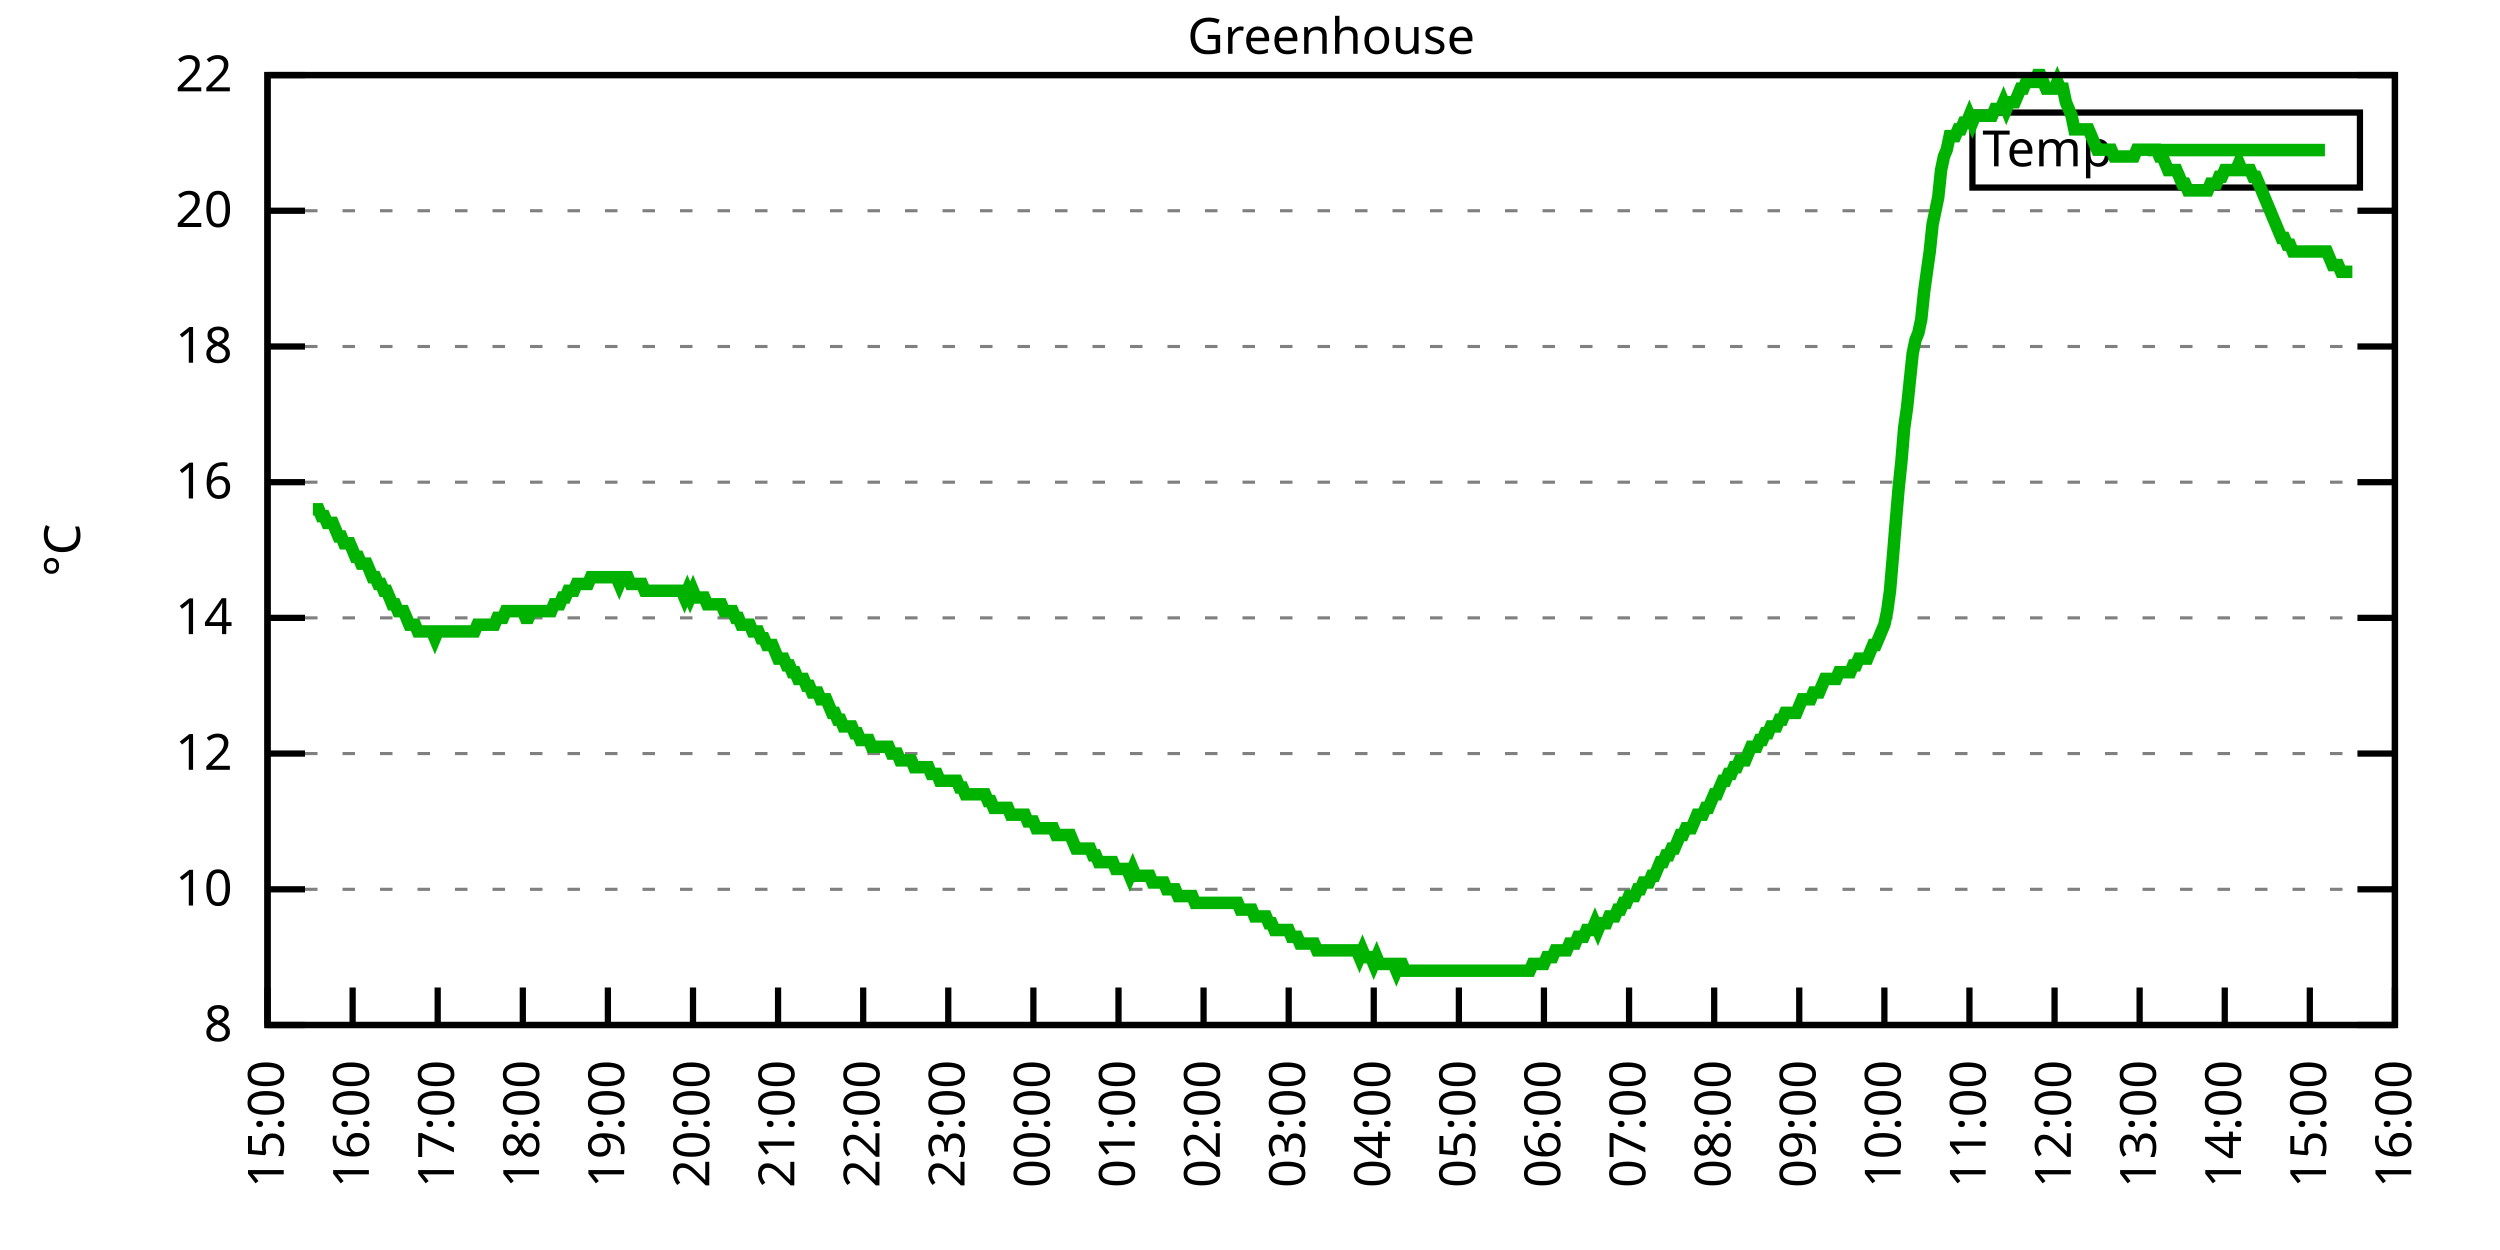
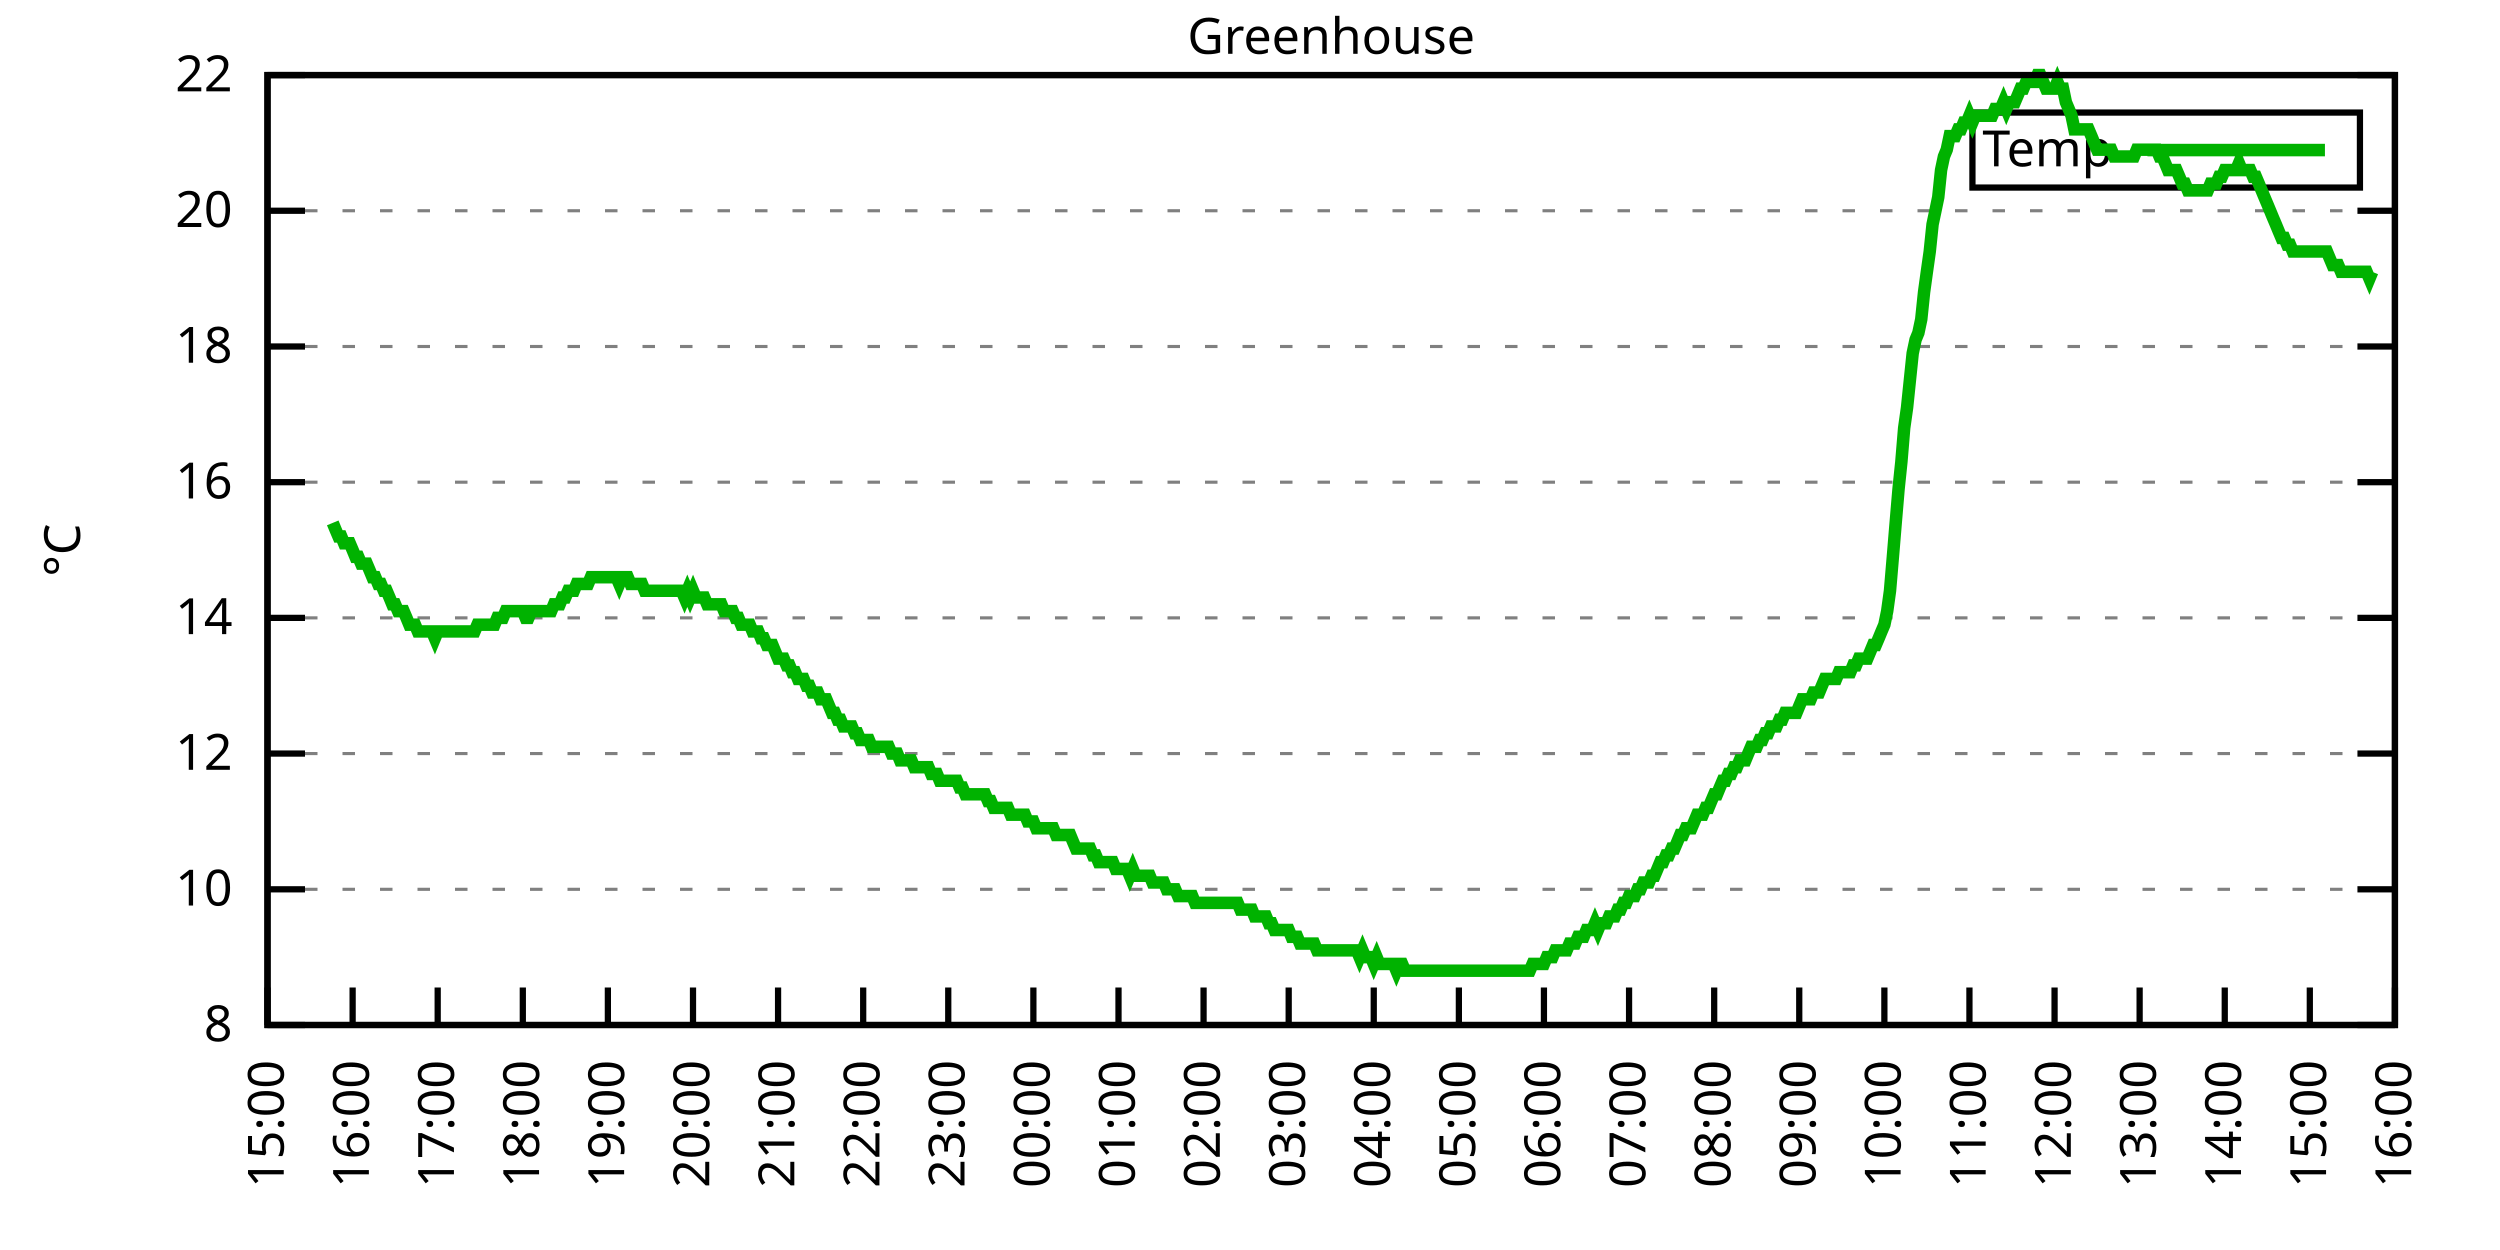
<svg xmlns="http://www.w3.org/2000/svg" xmlns:xlink="http://www.w3.org/1999/xlink" width="400" height="200" viewBox="0 0 400 200">
  <g id="gnuplot_canvas">
    <rect x="0" y="0" width="400" height="200" fill="none" />
    <defs>
      <circle id="gpDot" r="0.5" stroke-width="0.5" stroke="currentColor" />
      <path id="gpPt0" stroke-width="0.333" stroke="currentColor" d="M-1,0 h2 M0,-1 v2" />
      <path id="gpPt1" stroke-width="0.333" stroke="currentColor" d="M-1,-1 L1,1 M1,-1 L-1,1" />
      <path id="gpPt2" stroke-width="0.333" stroke="currentColor" d="M-1,0 L1,0 M0,-1 L0,1 M-1,-1 L1,1 M-1,1 L1,-1" />
      <rect id="gpPt3" stroke-width="0.333" stroke="currentColor" x="-1" y="-1" width="2" height="2" />
      <rect id="gpPt4" stroke-width="0.333" stroke="currentColor" fill="currentColor" x="-1" y="-1" width="2" height="2" />
      <circle id="gpPt5" stroke-width="0.333" stroke="currentColor" cx="0" cy="0" r="1" />
      <use xlink:href="#gpPt5" id="gpPt6" fill="currentColor" stroke="none" />
      <path id="gpPt7" stroke-width="0.333" stroke="currentColor" d="M0,-1.33 L-1.33,0.67 L1.33,0.67 z" />
      <use xlink:href="#gpPt7" id="gpPt8" fill="currentColor" stroke="none" />
      <use xlink:href="#gpPt7" id="gpPt9" stroke="currentColor" transform="rotate(180)" />
      <use xlink:href="#gpPt9" id="gpPt10" fill="currentColor" stroke="none" />
      <use xlink:href="#gpPt3" id="gpPt11" stroke="currentColor" transform="rotate(45)" />
      <use xlink:href="#gpPt11" id="gpPt12" fill="currentColor" stroke="none" />
      <path id="gpPt13" stroke-width="0.333" stroke="currentColor" d="M0,1.330 L1.265,0.411 L0.782,-1.067 L-0.782,-1.076 L-1.265,0.411 z" />
      <use xlink:href="#gpPt13" id="gpPt14" fill="currentColor" stroke="none" />
      <filter id="textbox" filterUnits="objectBoundingBox" x="0" y="0" height="1" width="1">
        <feFlood flood-color="white" flood-opacity="1" result="bgnd" />
        <feComposite in="SourceGraphic" in2="bgnd" operator="atop" />
      </filter>
      <filter id="greybox" filterUnits="objectBoundingBox" x="0" y="0" height="1" width="1">
        <feFlood flood-color="lightgrey" flood-opacity="1" result="grey" />
        <feComposite in="SourceGraphic" in2="grey" operator="atop" />
      </filter>
    </defs>
    <g fill="none" color="white" stroke="currentColor" stroke-width="1.00" stroke-linecap="butt" stroke-linejoin="miter">
</g>
    <g fill="none" color="black" stroke="currentColor" stroke-width="1.00" stroke-linecap="butt" stroke-linejoin="miter">
      <g stroke="none" shape-rendering="crispEdges">
        <polygon fill="rgb(255, 255, 255)" points="42.80,164.00 383.18,164.00 383.18,12.02 42.80,12.02 " />
      </g>
    </g>
    <g fill="none" color="black" stroke="currentColor" stroke-width="1.00" stroke-linecap="butt" stroke-linejoin="miter">
</g>
    <g fill="none" color="black" stroke="black" stroke-width="0.50" stroke-linecap="butt" stroke-linejoin="miter">
</g>
    <g fill="none" color="gray" stroke="currentColor" stroke-width="0.50" stroke-linecap="butt" stroke-linejoin="miter">
      <path stroke="gray" stroke-dasharray="2,4" class="gridline" d="M42.80,164.00 L383.19,164.00  " />
    </g>
    <g fill="none" color="gray" stroke="gray" stroke-width="1.00" stroke-linecap="butt" stroke-linejoin="miter">
</g>
    <g fill="none" color="black" stroke="currentColor" stroke-width="1.00" stroke-linecap="butt" stroke-linejoin="miter">
      <path stroke="black" d="M42.80,164.00 L48.80,164.00 M383.19,164.00 L377.19,164.00  " />
      <g transform="translate(37.20,166.60)" stroke="none" fill="black" font-family="Sans" font-size="8.00" text-anchor="end">
        <text>
          <tspan font-family="Sans"> 8</tspan>
        </text>
      </g>
    </g>
    <g fill="none" color="black" stroke="currentColor" stroke-width="1.00" stroke-linecap="butt" stroke-linejoin="miter">
</g>
    <g fill="none" color="black" stroke="black" stroke-width="0.50" stroke-linecap="butt" stroke-linejoin="miter">
</g>
    <g fill="none" color="gray" stroke="currentColor" stroke-width="0.50" stroke-linecap="butt" stroke-linejoin="miter">
      <path stroke="gray" stroke-dasharray="2,4" class="gridline" d="M42.80,142.29 L383.19,142.29  " />
    </g>
    <g fill="none" color="gray" stroke="gray" stroke-width="1.00" stroke-linecap="butt" stroke-linejoin="miter">
</g>
    <g fill="none" color="black" stroke="currentColor" stroke-width="1.00" stroke-linecap="butt" stroke-linejoin="miter">
      <path stroke="black" d="M42.80,142.29 L48.80,142.29 M383.19,142.29 L377.19,142.29  " />
      <g transform="translate(37.20,144.89)" stroke="none" fill="black" font-family="Sans" font-size="8.00" text-anchor="end">
        <text>
          <tspan font-family="Sans"> 10</tspan>
        </text>
      </g>
    </g>
    <g fill="none" color="black" stroke="currentColor" stroke-width="1.00" stroke-linecap="butt" stroke-linejoin="miter">
</g>
    <g fill="none" color="black" stroke="black" stroke-width="0.50" stroke-linecap="butt" stroke-linejoin="miter">
</g>
    <g fill="none" color="gray" stroke="currentColor" stroke-width="0.50" stroke-linecap="butt" stroke-linejoin="miter">
      <path stroke="gray" stroke-dasharray="2,4" class="gridline" d="M42.80,120.57 L383.19,120.57  " />
    </g>
    <g fill="none" color="gray" stroke="gray" stroke-width="1.00" stroke-linecap="butt" stroke-linejoin="miter">
</g>
    <g fill="none" color="black" stroke="currentColor" stroke-width="1.00" stroke-linecap="butt" stroke-linejoin="miter">
      <path stroke="black" d="M42.80,120.57 L48.80,120.57 M383.19,120.57 L377.19,120.57  " />
      <g transform="translate(37.20,123.17)" stroke="none" fill="black" font-family="Sans" font-size="8.00" text-anchor="end">
        <text>
          <tspan font-family="Sans"> 12</tspan>
        </text>
      </g>
    </g>
    <g fill="none" color="black" stroke="currentColor" stroke-width="1.00" stroke-linecap="butt" stroke-linejoin="miter">
</g>
    <g fill="none" color="black" stroke="black" stroke-width="0.50" stroke-linecap="butt" stroke-linejoin="miter">
</g>
    <g fill="none" color="gray" stroke="currentColor" stroke-width="0.50" stroke-linecap="butt" stroke-linejoin="miter">
      <path stroke="gray" stroke-dasharray="2,4" class="gridline" d="M42.80,98.86 L383.19,98.86  " />
    </g>
    <g fill="none" color="gray" stroke="gray" stroke-width="1.00" stroke-linecap="butt" stroke-linejoin="miter">
</g>
    <g fill="none" color="black" stroke="currentColor" stroke-width="1.00" stroke-linecap="butt" stroke-linejoin="miter">
      <path stroke="black" d="M42.80,98.86 L48.80,98.86 M383.19,98.86 L377.19,98.86  " />
      <g transform="translate(37.20,101.46)" stroke="none" fill="black" font-family="Sans" font-size="8.00" text-anchor="end">
        <text>
          <tspan font-family="Sans"> 14</tspan>
        </text>
      </g>
    </g>
    <g fill="none" color="black" stroke="currentColor" stroke-width="1.00" stroke-linecap="butt" stroke-linejoin="miter">
</g>
    <g fill="none" color="black" stroke="black" stroke-width="0.50" stroke-linecap="butt" stroke-linejoin="miter">
</g>
    <g fill="none" color="gray" stroke="currentColor" stroke-width="0.50" stroke-linecap="butt" stroke-linejoin="miter">
      <path stroke="gray" stroke-dasharray="2,4" class="gridline" d="M42.80,77.15 L383.19,77.15  " />
    </g>
    <g fill="none" color="gray" stroke="gray" stroke-width="1.00" stroke-linecap="butt" stroke-linejoin="miter">
</g>
    <g fill="none" color="black" stroke="currentColor" stroke-width="1.00" stroke-linecap="butt" stroke-linejoin="miter">
      <path stroke="black" d="M42.80,77.15 L48.80,77.15 M383.19,77.15 L377.19,77.15  " />
      <g transform="translate(37.20,79.75)" stroke="none" fill="black" font-family="Sans" font-size="8.00" text-anchor="end">
        <text>
          <tspan font-family="Sans"> 16</tspan>
        </text>
      </g>
    </g>
    <g fill="none" color="black" stroke="currentColor" stroke-width="1.00" stroke-linecap="butt" stroke-linejoin="miter">
</g>
    <g fill="none" color="black" stroke="black" stroke-width="0.50" stroke-linecap="butt" stroke-linejoin="miter">
</g>
    <g fill="none" color="gray" stroke="currentColor" stroke-width="0.50" stroke-linecap="butt" stroke-linejoin="miter">
      <path stroke="gray" stroke-dasharray="2,4" class="gridline" d="M42.80,55.44 L383.19,55.44  " />
    </g>
    <g fill="none" color="gray" stroke="gray" stroke-width="1.00" stroke-linecap="butt" stroke-linejoin="miter">
</g>
    <g fill="none" color="black" stroke="currentColor" stroke-width="1.00" stroke-linecap="butt" stroke-linejoin="miter">
      <path stroke="black" d="M42.80,55.44 L48.80,55.44 M383.19,55.44 L377.19,55.44  " />
      <g transform="translate(37.20,58.04)" stroke="none" fill="black" font-family="Sans" font-size="8.00" text-anchor="end">
        <text>
          <tspan font-family="Sans"> 18</tspan>
        </text>
      </g>
    </g>
    <g fill="none" color="black" stroke="currentColor" stroke-width="1.00" stroke-linecap="butt" stroke-linejoin="miter">
</g>
    <g fill="none" color="black" stroke="black" stroke-width="0.50" stroke-linecap="butt" stroke-linejoin="miter">
</g>
    <g fill="none" color="gray" stroke="currentColor" stroke-width="0.50" stroke-linecap="butt" stroke-linejoin="miter">
      <path stroke="gray" stroke-dasharray="2,4" class="gridline" d="M42.80,33.72 L383.19,33.72  " />
    </g>
    <g fill="none" color="gray" stroke="gray" stroke-width="1.00" stroke-linecap="butt" stroke-linejoin="miter">
</g>
    <g fill="none" color="black" stroke="currentColor" stroke-width="1.00" stroke-linecap="butt" stroke-linejoin="miter">
      <path stroke="black" d="M42.80,33.72 L48.80,33.72 M383.19,33.72 L377.19,33.72  " />
      <g transform="translate(37.20,36.32)" stroke="none" fill="black" font-family="Sans" font-size="8.00" text-anchor="end">
        <text>
          <tspan font-family="Sans"> 20</tspan>
        </text>
      </g>
    </g>
    <g fill="none" color="black" stroke="currentColor" stroke-width="1.00" stroke-linecap="butt" stroke-linejoin="miter">
</g>
    <g fill="none" color="black" stroke="black" stroke-width="0.50" stroke-linecap="butt" stroke-linejoin="miter">
</g>
    <g fill="none" color="gray" stroke="currentColor" stroke-width="0.50" stroke-linecap="butt" stroke-linejoin="miter">
      <path stroke="gray" stroke-dasharray="2,4" class="gridline" d="M42.80,12.01 L383.19,12.01  " />
    </g>
    <g fill="none" color="gray" stroke="gray" stroke-width="1.00" stroke-linecap="butt" stroke-linejoin="miter">
</g>
    <g fill="none" color="black" stroke="currentColor" stroke-width="1.00" stroke-linecap="butt" stroke-linejoin="miter">
      <path stroke="black" d="M42.80,12.01 L48.80,12.01 M383.19,12.01 L377.19,12.01  " />
      <g transform="translate(37.20,14.61)" stroke="none" fill="black" font-family="Sans" font-size="8.00" text-anchor="end">
        <text>
          <tspan font-family="Sans"> 22</tspan>
        </text>
      </g>
    </g>
    <g fill="none" color="black" stroke="currentColor" stroke-width="1.00" stroke-linecap="butt" stroke-linejoin="miter">
      <path stroke="black" d="M42.80,164.00 L42.80,158.00  " />
      <g transform="translate(45.40,169.60) rotate(270.00)" stroke="none" fill="black" font-family="Sans" font-size="8.00" text-anchor="end">
        <text>
          <tspan font-family="Sans">15:00</tspan>
        </text>
      </g>
    </g>
    <g fill="none" color="black" stroke="currentColor" stroke-width="1.00" stroke-linecap="butt" stroke-linejoin="miter">
      <path stroke="black" d="M56.42,164.00 L56.42,158.00  " />
      <g transform="translate(59.02,169.60) rotate(270.00)" stroke="none" fill="black" font-family="Sans" font-size="8.00" text-anchor="end">
        <text>
          <tspan font-family="Sans">16:00</tspan>
        </text>
      </g>
    </g>
    <g fill="none" color="black" stroke="currentColor" stroke-width="1.00" stroke-linecap="butt" stroke-linejoin="miter">
      <path stroke="black" d="M70.03,164.00 L70.03,158.00  " />
      <g transform="translate(72.63,169.60) rotate(270.00)" stroke="none" fill="black" font-family="Sans" font-size="8.00" text-anchor="end">
        <text>
          <tspan font-family="Sans">17:00</tspan>
        </text>
      </g>
    </g>
    <g fill="none" color="black" stroke="currentColor" stroke-width="1.00" stroke-linecap="butt" stroke-linejoin="miter">
      <path stroke="black" d="M83.65,164.00 L83.65,158.00  " />
      <g transform="translate(86.25,169.60) rotate(270.00)" stroke="none" fill="black" font-family="Sans" font-size="8.00" text-anchor="end">
        <text>
          <tspan font-family="Sans">18:00</tspan>
        </text>
      </g>
    </g>
    <g fill="none" color="black" stroke="currentColor" stroke-width="1.00" stroke-linecap="butt" stroke-linejoin="miter">
      <path stroke="black" d="M97.26,164.00 L97.26,158.00  " />
      <g transform="translate(99.86,169.60) rotate(270.00)" stroke="none" fill="black" font-family="Sans" font-size="8.00" text-anchor="end">
        <text>
          <tspan font-family="Sans">19:00</tspan>
        </text>
      </g>
    </g>
    <g fill="none" color="black" stroke="currentColor" stroke-width="1.00" stroke-linecap="butt" stroke-linejoin="miter">
      <path stroke="black" d="M110.88,164.00 L110.88,158.00  " />
      <g transform="translate(113.48,169.60) rotate(270.00)" stroke="none" fill="black" font-family="Sans" font-size="8.00" text-anchor="end">
        <text>
          <tspan font-family="Sans">20:00</tspan>
        </text>
      </g>
    </g>
    <g fill="none" color="black" stroke="currentColor" stroke-width="1.00" stroke-linecap="butt" stroke-linejoin="miter">
      <path stroke="black" d="M124.49,164.00 L124.49,158.00  " />
      <g transform="translate(127.09,169.60) rotate(270.00)" stroke="none" fill="black" font-family="Sans" font-size="8.00" text-anchor="end">
        <text>
          <tspan font-family="Sans">21:00</tspan>
        </text>
      </g>
    </g>
    <g fill="none" color="black" stroke="currentColor" stroke-width="1.00" stroke-linecap="butt" stroke-linejoin="miter">
      <path stroke="black" d="M138.11,164.00 L138.11,158.00  " />
      <g transform="translate(140.71,169.60) rotate(270.00)" stroke="none" fill="black" font-family="Sans" font-size="8.00" text-anchor="end">
        <text>
          <tspan font-family="Sans">22:00</tspan>
        </text>
      </g>
    </g>
    <g fill="none" color="black" stroke="currentColor" stroke-width="1.00" stroke-linecap="butt" stroke-linejoin="miter">
      <path stroke="black" d="M151.72,164.00 L151.72,158.00  " />
      <g transform="translate(154.32,169.60) rotate(270.00)" stroke="none" fill="black" font-family="Sans" font-size="8.00" text-anchor="end">
        <text>
          <tspan font-family="Sans">23:00</tspan>
        </text>
      </g>
    </g>
    <g fill="none" color="black" stroke="currentColor" stroke-width="1.00" stroke-linecap="butt" stroke-linejoin="miter">
      <path stroke="black" d="M165.34,164.00 L165.34,158.00  " />
      <g transform="translate(167.94,169.60) rotate(270.00)" stroke="none" fill="black" font-family="Sans" font-size="8.00" text-anchor="end">
        <text>
          <tspan font-family="Sans">00:00</tspan>
        </text>
      </g>
    </g>
    <g fill="none" color="black" stroke="currentColor" stroke-width="1.00" stroke-linecap="butt" stroke-linejoin="miter">
      <path stroke="black" d="M178.96,164.00 L178.96,158.00  " />
      <g transform="translate(181.56,169.60) rotate(270.00)" stroke="none" fill="black" font-family="Sans" font-size="8.00" text-anchor="end">
        <text>
          <tspan font-family="Sans">01:00</tspan>
        </text>
      </g>
    </g>
    <g fill="none" color="black" stroke="currentColor" stroke-width="1.00" stroke-linecap="butt" stroke-linejoin="miter">
      <path stroke="black" d="M192.57,164.00 L192.57,158.00  " />
      <g transform="translate(195.17,169.60) rotate(270.00)" stroke="none" fill="black" font-family="Sans" font-size="8.00" text-anchor="end">
        <text>
          <tspan font-family="Sans">02:00</tspan>
        </text>
      </g>
    </g>
    <g fill="none" color="black" stroke="currentColor" stroke-width="1.00" stroke-linecap="butt" stroke-linejoin="miter">
      <path stroke="black" d="M206.19,164.00 L206.19,158.00  " />
      <g transform="translate(208.79,169.60) rotate(270.00)" stroke="none" fill="black" font-family="Sans" font-size="8.00" text-anchor="end">
        <text>
          <tspan font-family="Sans">03:00</tspan>
        </text>
      </g>
    </g>
    <g fill="none" color="black" stroke="currentColor" stroke-width="1.00" stroke-linecap="butt" stroke-linejoin="miter">
      <path stroke="black" d="M219.80,164.00 L219.80,158.00  " />
      <g transform="translate(222.40,169.60) rotate(270.00)" stroke="none" fill="black" font-family="Sans" font-size="8.00" text-anchor="end">
        <text>
          <tspan font-family="Sans">04:00</tspan>
        </text>
      </g>
    </g>
    <g fill="none" color="black" stroke="currentColor" stroke-width="1.00" stroke-linecap="butt" stroke-linejoin="miter">
      <path stroke="black" d="M233.42,164.00 L233.42,158.00  " />
      <g transform="translate(236.02,169.60) rotate(270.00)" stroke="none" fill="black" font-family="Sans" font-size="8.00" text-anchor="end">
        <text>
          <tspan font-family="Sans">05:00</tspan>
        </text>
      </g>
    </g>
    <g fill="none" color="black" stroke="currentColor" stroke-width="1.00" stroke-linecap="butt" stroke-linejoin="miter">
      <path stroke="black" d="M247.03,164.00 L247.03,158.00  " />
      <g transform="translate(249.63,169.60) rotate(270.00)" stroke="none" fill="black" font-family="Sans" font-size="8.00" text-anchor="end">
        <text>
          <tspan font-family="Sans">06:00</tspan>
        </text>
      </g>
    </g>
    <g fill="none" color="black" stroke="currentColor" stroke-width="1.00" stroke-linecap="butt" stroke-linejoin="miter">
      <path stroke="black" d="M260.65,164.00 L260.65,158.00  " />
      <g transform="translate(263.25,169.60) rotate(270.00)" stroke="none" fill="black" font-family="Sans" font-size="8.00" text-anchor="end">
        <text>
          <tspan font-family="Sans">07:00</tspan>
        </text>
      </g>
    </g>
    <g fill="none" color="black" stroke="currentColor" stroke-width="1.00" stroke-linecap="butt" stroke-linejoin="miter">
      <path stroke="black" d="M274.27,164.00 L274.27,158.00  " />
      <g transform="translate(276.87,169.60) rotate(270.00)" stroke="none" fill="black" font-family="Sans" font-size="8.00" text-anchor="end">
        <text>
          <tspan font-family="Sans">08:00</tspan>
        </text>
      </g>
    </g>
    <g fill="none" color="black" stroke="currentColor" stroke-width="1.00" stroke-linecap="butt" stroke-linejoin="miter">
      <path stroke="black" d="M287.88,164.00 L287.88,158.00  " />
      <g transform="translate(290.48,169.60) rotate(270.00)" stroke="none" fill="black" font-family="Sans" font-size="8.00" text-anchor="end">
        <text>
          <tspan font-family="Sans">09:00</tspan>
        </text>
      </g>
    </g>
    <g fill="none" color="black" stroke="currentColor" stroke-width="1.00" stroke-linecap="butt" stroke-linejoin="miter">
      <path stroke="black" d="M301.50,164.00 L301.50,158.00  " />
      <g transform="translate(304.10,169.60) rotate(270.00)" stroke="none" fill="black" font-family="Sans" font-size="8.00" text-anchor="end">
        <text>
          <tspan font-family="Sans">10:00</tspan>
        </text>
      </g>
    </g>
    <g fill="none" color="black" stroke="currentColor" stroke-width="1.00" stroke-linecap="butt" stroke-linejoin="miter">
      <path stroke="black" d="M315.11,164.00 L315.11,158.00  " />
      <g transform="translate(317.71,169.60) rotate(270.00)" stroke="none" fill="black" font-family="Sans" font-size="8.00" text-anchor="end">
        <text>
          <tspan font-family="Sans">11:00</tspan>
        </text>
      </g>
    </g>
    <g fill="none" color="black" stroke="currentColor" stroke-width="1.00" stroke-linecap="butt" stroke-linejoin="miter">
      <path stroke="black" d="M328.73,164.00 L328.73,158.00  " />
      <g transform="translate(331.33,169.60) rotate(270.00)" stroke="none" fill="black" font-family="Sans" font-size="8.00" text-anchor="end">
        <text>
          <tspan font-family="Sans">12:00</tspan>
        </text>
      </g>
    </g>
    <g fill="none" color="black" stroke="currentColor" stroke-width="1.00" stroke-linecap="butt" stroke-linejoin="miter">
      <path stroke="black" d="M342.34,164.00 L342.34,158.00  " />
      <g transform="translate(344.94,169.60) rotate(270.00)" stroke="none" fill="black" font-family="Sans" font-size="8.00" text-anchor="end">
        <text>
          <tspan font-family="Sans">13:00</tspan>
        </text>
      </g>
    </g>
    <g fill="none" color="black" stroke="currentColor" stroke-width="1.00" stroke-linecap="butt" stroke-linejoin="miter">
      <path stroke="black" d="M355.96,164.00 L355.96,158.00  " />
      <g transform="translate(358.56,169.60) rotate(270.00)" stroke="none" fill="black" font-family="Sans" font-size="8.00" text-anchor="end">
        <text>
          <tspan font-family="Sans">14:00</tspan>
        </text>
      </g>
    </g>
    <g fill="none" color="black" stroke="currentColor" stroke-width="1.00" stroke-linecap="butt" stroke-linejoin="miter">
      <path stroke="black" d="M369.57,164.00 L369.57,158.00  " />
      <g transform="translate(372.17,169.60) rotate(270.00)" stroke="none" fill="black" font-family="Sans" font-size="8.00" text-anchor="end">
        <text>
          <tspan font-family="Sans">15:00</tspan>
        </text>
      </g>
    </g>
    <g fill="none" color="black" stroke="currentColor" stroke-width="1.00" stroke-linecap="butt" stroke-linejoin="miter">
      <path stroke="black" d="M383.19,164.00 L383.19,158.00  " />
      <g transform="translate(385.79,169.60) rotate(270.00)" stroke="none" fill="black" font-family="Sans" font-size="8.00" text-anchor="end">
        <text>
          <tspan font-family="Sans">16:00</tspan>
        </text>
      </g>
    </g>
    <g fill="none" color="black" stroke="currentColor" stroke-width="1.00" stroke-linecap="butt" stroke-linejoin="miter">
</g>
    <g fill="none" color="black" stroke="currentColor" stroke-width="1.00" stroke-linecap="butt" stroke-linejoin="miter">
      <path stroke="black" d="M42.80,12.01 L42.80,164.00 L383.19,164.00 L383.19,12.01 L42.80,12.01 Z  " />
    </g>
    <g fill="none" color="black" stroke="currentColor" stroke-width="1.00" stroke-linecap="butt" stroke-linejoin="miter">
</g>
    <g fill="none" color="black" stroke="currentColor" stroke-width="1.00" stroke-linecap="butt" stroke-linejoin="miter">
      <path stroke="black" d="M315.59,30.01 L315.59,18.01 L377.59,18.01 L377.59,30.01 L315.59,30.01 Z  " />
    </g>
    <g id="Greenhouse_plot_1">
      <g fill="none" color="white" stroke="black" stroke-width="2.00" stroke-linecap="butt" stroke-linejoin="miter">
</g>
      <g fill="none" color="black" stroke="currentColor" stroke-width="2.00" stroke-linecap="butt" stroke-linejoin="miter">
        <g transform="translate(337.99,26.61)" stroke="none" fill="black" font-family="Sans" font-size="8.00" text-anchor="end">
          <text>
            <tspan font-family="Sans">Temp</tspan>
          </text>
        </g>
      </g>
      <g fill="none" color="black" stroke="currentColor" stroke-width="2.00" stroke-linecap="butt" stroke-linejoin="miter">
-         <path stroke="rgb(  0, 178,   0)" d="M343.59,24.01 L371.99,24.01 M50.06,81.49 L50.52,81.49 L50.97,81.49 L51.42,82.58 L51.88,82.58 L52.33,83.66   L52.78,83.66 L53.24,83.66 L53.69,84.75 L54.15,85.83 L54.60,85.83 L55.05,86.92 L55.51,86.92 L55.96,86.92   L56.42,88.00 L56.87,89.09 L57.32,89.09 L57.78,90.18 L58.23,90.18 L58.68,90.18 L59.14,91.26 L59.59,92.35   L60.05,92.35 L60.50,93.43 L60.95,93.43 L61.41,94.52 L61.86,94.52 L62.32,95.60 L62.77,96.69 L63.22,96.69   L63.68,97.78 L64.13,97.78 L64.58,97.78 L65.04,98.86 L65.49,99.95 L65.95,99.95 L66.40,99.95 L66.85,101.03   L67.31,101.03 L67.76,101.03 L68.22,101.03 L68.67,101.03 L69.12,101.03 L69.58,102.12 L70.03,101.03 L70.49,101.03   L70.94,101.03 L71.39,101.03 L71.85,101.03 L72.30,101.03 L72.75,101.03 L73.21,101.03 L73.66,101.03 L74.12,101.03   L74.57,101.03 L75.02,101.03 L75.48,101.03 L75.93,101.03 L76.39,99.95 L76.84,99.95 L77.29,99.95 L77.75,99.95   L78.20,99.95 L78.65,99.95 L79.11,99.95 L79.56,98.86 L80.02,98.86 L80.47,98.86 L80.92,97.78 L81.38,97.78   L81.83,97.78 L82.29,97.78 L82.74,97.78 L83.19,97.78 L83.65,97.78 L84.10,98.86 L84.55,98.86 L85.01,97.78   L85.46,97.78 L85.92,97.78 L86.37,97.78 L86.82,97.78 L87.28,97.78 L87.73,97.78 L88.19,97.78 L88.64,96.69   L89.09,96.69 L89.55,96.69 L90.00,95.60 L90.45,95.60 L90.91,94.52 L91.36,94.52 L91.82,94.52 L92.27,93.43   L92.72,93.43 L93.18,93.43 L93.63,93.43 L94.09,93.43 L94.54,92.35 L94.99,92.35 L95.45,92.35 L95.90,92.35   L96.35,92.35 L96.81,92.35 L97.26,92.35 L97.72,92.35 L98.17,92.35 L98.62,92.35 L99.08,93.43 L99.53,92.35   L99.99,92.35 L100.44,92.35 L100.89,93.43 L101.35,93.43 L101.80,93.43 L102.25,93.43 L102.71,93.43 L103.16,94.52   L103.62,94.52 L104.07,94.52 L104.52,94.52 L104.98,94.52 L105.43,94.52 L105.89,94.52 L106.34,94.52 L106.79,94.52   L107.25,94.52 L107.70,94.52 L108.15,94.52 L108.61,94.52 L109.06,94.52 L109.52,95.60 L109.97,94.52 L110.42,95.60   L110.88,94.52 L111.33,95.60 L111.79,95.60 L112.24,95.60 L112.69,95.60 L113.15,96.69 L113.60,96.69 L114.05,96.69   L114.51,96.69 L114.96,96.69 L115.42,96.69 L115.87,97.78 L116.32,97.78 L116.78,97.78 L117.23,97.78 L117.69,98.86   L118.14,98.86 L118.59,99.95 L119.05,99.95 L119.50,99.95 L119.96,99.95 L120.41,101.03 L120.86,101.03 L121.32,101.03   L121.77,102.12 L122.22,102.12 L122.68,103.20 L123.13,103.20 L123.59,103.20 L124.04,104.29 L124.49,105.38 L124.95,105.38   L125.40,105.38 L125.86,106.46 L126.31,106.46 L126.76,107.55 L127.22,107.55 L127.67,108.63 L128.12,108.63 L128.58,108.63   L129.03,109.72 L129.49,109.72 L129.94,110.80 L130.39,110.80 L130.85,110.80 L131.30,111.89 L131.76,111.89 L132.21,111.89   L132.66,112.97 L133.12,114.06 L133.57,114.06 L134.02,115.15 L134.48,115.15 L134.93,116.23 L135.39,116.23 L135.84,116.23   L136.29,116.23 L136.75,117.32 L137.20,117.32 L137.66,118.40 L138.11,118.40 L138.56,118.40 L139.02,118.40 L139.47,119.49   L139.92,119.49 L140.38,119.49 L140.83,119.49 L141.29,119.49 L141.74,119.49 L142.19,119.49 L142.65,120.57 L143.10,120.57   L143.56,120.57 L144.01,121.66 L144.46,121.66 L144.92,121.66 L145.37,121.66 L145.82,121.66 L146.28,122.75 L146.73,122.75   L147.19,122.75 L147.64,122.75 L148.09,122.75 L148.55,122.75 L149.00,123.83 L149.46,123.83 L149.91,123.83 L150.36,124.92   L150.82,124.92 L151.27,124.92 L151.72,124.92 L152.18,124.92 L152.63,124.92 L153.09,124.92 L153.54,126.00 L153.99,126.00   L154.45,127.09 L154.90,127.09 L155.36,127.09 L155.81,127.09 L156.26,127.09 L156.72,127.09 L157.17,127.09 L157.62,127.09   L158.08,128.17 L158.53,128.17 L158.99,129.26 L159.44,129.26 L159.89,129.26 L160.35,129.26 L160.80,129.26 L161.26,129.26   L161.71,130.35 L162.16,130.35 L162.62,130.35 L163.07,130.35 L163.52,130.35 L163.98,130.35 L164.43,131.43 L164.89,131.43   L165.34,131.43 L165.79,132.52 L166.25,132.52 L166.70,132.52 L167.16,132.52 L167.61,132.52 L168.06,132.52 L168.52,132.52   L168.97,133.60 L169.43,133.60 L169.88,133.60 L170.33,133.60 L170.79,133.60 L171.24,133.60 L171.69,134.69 L172.15,135.77   L172.60,135.77 L173.06,135.77 L173.51,135.77 L173.96,135.77 L174.42,135.77 L174.87,136.86 L175.33,136.86 L175.78,137.94   L176.23,137.94 L176.69,137.94 L177.14,137.94 L177.59,137.94 L178.05,137.94 L178.50,139.03 L178.96,139.03 L179.41,139.03   L179.86,139.03 L180.32,139.03 L180.77,140.12 L181.23,139.03 L181.68,140.12 L182.13,140.12 L182.59,140.12 L183.04,140.12   L183.49,140.12 L183.95,140.12 L184.40,141.20 L184.86,141.20 L185.31,141.20 L185.76,141.20 L186.22,141.20 L186.67,142.29   L187.13,142.29 L187.58,142.29 L188.03,142.29 L188.49,143.37 L188.94,143.37 L189.39,143.37 L189.85,143.37 L190.30,143.37   L190.76,143.37 L191.21,144.46 L191.66,144.46 L192.12,144.46 L192.57,144.46 L193.03,144.46 L193.48,144.46 L193.93,144.46   L194.39,144.46 L194.84,144.46 L195.29,144.46 L195.75,144.46 L196.20,144.46 L196.66,144.46 L197.11,144.46 L197.56,144.46   L198.02,144.46 L198.47,145.54 L198.93,145.54 L199.38,145.54 L199.83,145.54 L200.29,145.54 L200.74,146.63 L201.19,146.63   L201.65,146.63 L202.10,146.63 L202.56,146.63 L203.01,147.72 L203.46,147.72 L203.92,148.80 L204.37,148.80 L204.83,148.80   L205.28,148.80 L205.73,148.80 L206.19,148.80 L206.64,149.89 L207.09,149.89 L207.55,149.89 L208.00,150.97 L208.46,150.97   L208.91,150.97 L209.36,150.97 L209.82,150.97 L210.27,150.97 L210.73,152.06 L211.18,152.06 L211.63,152.06 L212.09,152.06   L212.54,152.06 L213.00,152.06 L213.45,152.06 L213.90,152.06 L214.36,152.06 L214.81,152.06 L215.26,152.06 L215.72,152.06   L216.17,152.06 L216.63,152.06 L217.08,152.06 L217.53,153.14 L217.99,152.06 L218.44,153.14 L218.90,153.14 L219.35,153.14   L219.80,154.23 L220.26,153.14 L220.71,154.23 L221.16,154.23 L221.62,154.23 L222.07,154.23 L222.53,154.23 L222.98,154.23   L223.43,155.31 L223.89,154.23 L224.34,154.23 L224.80,155.31 L225.25,155.31 L225.70,155.31 L226.16,155.31 L226.61,155.31   L227.06,155.31 L227.52,155.31 L227.97,155.31 L228.43,155.31 L228.88,155.31 L229.33,155.31 L229.79,155.31 L230.24,155.31   L230.70,155.31 L231.15,155.31 L231.60,155.31 L232.06,155.31 L232.51,155.31 L232.96,155.31 L233.42,155.31 L233.87,155.31   L234.33,155.31 L234.78,155.31 L235.23,155.31 L235.69,155.31 L236.14,155.31 L236.60,155.31 L237.05,155.31 L237.50,155.31   L237.96,155.31 L238.41,155.31 L238.86,155.31 L239.32,155.31 L239.77,155.31 L240.23,155.31 L240.68,155.31 L241.13,155.31   L241.59,155.31 L242.04,155.31 L242.50,155.31 L242.95,155.31 L243.40,155.31 L243.86,155.31 L244.31,155.31 L244.76,155.31   L245.22,154.23 L245.67,154.23 L246.13,154.23 L246.58,154.23 L247.03,154.23 L247.49,153.14 L247.94,153.14 L248.40,153.14   L248.85,152.06 L249.30,152.06 L249.76,152.06 L250.21,152.06 L250.66,152.06 L251.12,150.97 L251.57,150.97 L252.03,150.97   L252.48,149.89 L252.93,149.89 L253.39,149.89 L253.84,148.80 L254.30,148.80 L254.75,148.80 L255.20,147.72 L255.66,148.80   L256.11,147.72 L256.56,147.72 L257.02,147.72 L257.47,146.63 L257.93,146.63 L258.38,146.63 L258.83,145.54 L259.29,145.54   L259.74,144.46 L260.20,144.46 L260.65,143.37 L261.10,143.37 L261.56,143.37 L262.01,142.29 L262.47,142.29 L262.92,141.20   L263.37,141.20 L263.83,141.20 L264.28,140.12 L264.73,140.12 L265.19,139.03 L265.64,137.94 L266.10,137.94 L266.55,136.86   L267.00,136.86 L267.46,135.77 L267.91,135.77 L268.37,134.69 L268.82,133.60 L269.27,133.60 L269.73,132.52 L270.18,132.52   L270.63,132.52 L271.09,131.43 L271.54,130.35 L272.00,130.35 L272.45,130.35 L272.90,129.26 L273.36,129.26 L273.81,128.17   L274.27,127.09 L274.72,127.09 L275.17,126.00 L275.63,124.92 L276.08,124.92 L276.53,123.83 L276.99,123.83 L277.44,122.75   L277.90,122.75 L278.35,121.66 L278.80,121.66 L279.26,121.66 L279.71,120.57 L280.17,119.49 L280.62,119.49 L281.07,119.49   L281.53,118.40 L281.98,118.40 L282.43,117.32 L282.89,117.32 L283.34,116.23 L283.80,116.23 L284.25,116.23 L284.70,115.15   L285.16,115.15 L285.61,114.06 L286.07,114.06 L286.52,114.06 L286.97,114.06 L287.43,114.06 L287.88,112.97 L288.33,111.89   L288.79,111.89 L289.24,111.89 L289.70,111.89 L290.15,110.80 L290.60,110.80 L291.06,110.80 L291.51,109.72 L291.97,108.63   L292.42,108.63 L292.87,108.63 L293.33,108.63 L293.78,108.63 L294.23,107.55 L294.69,107.55 L295.14,107.55 L295.60,107.55   L296.05,107.55 L296.50,106.46 L296.96,106.46 L297.41,105.38 L297.87,105.38 L298.32,105.38 L298.77,105.38 L299.23,104.29   L299.68,103.20 L300.13,103.20 L300.59,102.12 L301.04,101.03 L301.50,99.95 L301.95,97.78 L302.40,94.52 L302.86,89.09   L303.31,83.66 L303.77,78.23 L304.22,73.89 L304.67,68.46 L305.13,65.21 L305.58,60.86 L306.03,56.52 L306.49,54.35   L306.94,53.26 L307.40,51.09 L307.85,46.75 L308.30,43.49 L308.76,40.24 L309.21,35.89 L309.67,33.72 L310.12,31.55   L310.57,27.21 L311.03,25.04 L311.48,23.95 L311.94,21.78 L312.39,21.78 L312.84,21.78 L313.30,20.70 L313.75,20.70   L314.20,19.61 L314.66,19.61 L315.11,18.52 L315.57,19.61 L316.02,18.52 L316.47,18.52 L316.93,18.52 L317.38,18.52   L317.84,18.52 L318.29,18.52 L318.74,18.52 L319.20,17.44 L319.65,17.44 L320.10,17.44 L320.56,16.35 L321.01,17.44   L321.47,16.35 L321.92,16.35 L322.37,16.35 L322.83,15.27 L323.28,14.18 L323.74,14.18 L324.19,13.10 L324.64,13.10   L325.10,13.10 L325.55,13.10 L326.00,12.01 L326.46,12.01 L326.91,13.10 L327.37,14.18 L327.82,14.18 L328.27,14.18   L328.73,14.18 L329.18,13.10 L329.64,14.18 L330.09,14.18 L330.54,16.35 L331.00,17.44 L331.45,18.52 L331.90,20.70   L332.36,20.70 L332.81,20.70 L333.27,20.70 L333.72,20.70 L334.17,20.70 L334.63,21.78 L335.08,22.87 L335.54,23.95   L335.99,23.95 L336.44,23.95 L336.90,23.95 L337.35,23.95 L337.80,23.95 L338.26,25.04 L338.71,25.04 L339.17,25.04   L339.62,25.04 L340.07,25.04 L340.53,25.04 L340.98,25.04 L341.44,25.04 L341.89,23.95 L342.34,23.95 L342.80,23.95   L343.25,23.95 L343.70,23.95 L344.16,23.95 L344.61,23.95 L345.07,23.95 L345.52,25.04 L345.97,25.04 L346.43,26.12   L346.88,27.21 L347.34,27.21 L347.79,27.21 L348.24,27.21 L348.70,28.29 L349.15,29.38 L349.60,29.38 L350.06,30.47   L350.51,30.47 L350.97,30.47 L351.42,30.47 L351.87,30.47 L352.33,30.47 L352.78,30.47 L353.24,30.47 L353.69,29.38   L354.14,29.38 L354.60,29.38 L355.05,28.29 L355.50,28.29 L355.96,27.21 L356.41,27.21 L356.87,27.21 L357.32,27.21   L357.77,27.21 L358.23,26.12 L358.68,27.21 L359.14,27.21 L359.59,27.21 L360.04,27.21 L360.50,28.29 L360.95,28.29   L361.41,29.38 L361.86,30.47 L362.31,31.55 L362.77,32.64 L363.22,33.72 L363.67,34.81 L364.13,35.89 L364.58,36.98   L365.04,38.07 L365.49,38.07 L365.94,39.15 L366.40,39.15 L366.85,40.24 L367.31,40.24 L367.76,40.24 L368.21,40.24   L368.67,40.24 L369.12,40.24 L369.57,40.24 L370.03,40.24 L370.48,40.24 L370.94,40.24 L371.39,40.24 L371.84,40.24   L372.30,40.24 L372.75,41.32 L373.21,42.41 L373.66,42.41 L374.11,42.41 L374.57,43.49 L375.02,43.49 L375.47,43.49   L375.93,43.49 L376.38,43.49  " />
+         <path stroke="rgb(  0, 178,   0)" d="M343.59,24.01 L371.99,24.01 M53.24,83.66 L53.69,84.75 L54.15,85.83 L54.60,85.83 L55.05,86.92 L55.51,86.92   L55.96,86.92 L56.42,88.00 L56.87,89.09 L57.32,89.09 L57.78,90.18 L58.23,90.18 L58.68,90.18 L59.14,91.26   L59.59,92.35 L60.05,92.35 L60.50,93.43 L60.95,93.43 L61.41,94.52 L61.86,94.52 L62.32,95.60 L62.77,96.69   L63.22,96.69 L63.68,97.78 L64.13,97.78 L64.58,97.78 L65.04,98.86 L65.49,99.95 L65.95,99.95 L66.40,99.95   L66.85,101.03 L67.31,101.03 L67.76,101.03 L68.22,101.03 L68.67,101.03 L69.12,101.03 L69.58,102.12 L70.03,101.03   L70.49,101.03 L70.94,101.03 L71.39,101.03 L71.85,101.03 L72.30,101.03 L72.75,101.03 L73.21,101.03 L73.66,101.03   L74.12,101.03 L74.57,101.03 L75.02,101.03 L75.48,101.03 L75.93,101.03 L76.39,99.95 L76.84,99.95 L77.29,99.95   L77.75,99.95 L78.20,99.95 L78.65,99.95 L79.11,99.95 L79.56,98.86 L80.02,98.86 L80.47,98.86 L80.92,97.78   L81.38,97.78 L81.83,97.78 L82.29,97.78 L82.74,97.78 L83.19,97.78 L83.65,97.78 L84.10,98.86 L84.55,98.86   L85.01,97.78 L85.46,97.78 L85.92,97.78 L86.37,97.78 L86.82,97.78 L87.28,97.78 L87.73,97.78 L88.19,97.78   L88.64,96.69 L89.09,96.69 L89.55,96.69 L90.00,95.60 L90.45,95.60 L90.91,94.52 L91.36,94.52 L91.82,94.52   L92.27,93.43 L92.72,93.43 L93.18,93.43 L93.63,93.43 L94.09,93.43 L94.54,92.35 L94.99,92.35 L95.45,92.35   L95.90,92.35 L96.35,92.35 L96.81,92.35 L97.26,92.35 L97.72,92.35 L98.17,92.35 L98.62,92.35 L99.08,93.43   L99.53,92.35 L99.99,92.35 L100.44,92.35 L100.89,93.43 L101.35,93.43 L101.80,93.43 L102.25,93.43 L102.71,93.43   L103.16,94.52 L103.62,94.52 L104.07,94.52 L104.52,94.52 L104.98,94.52 L105.43,94.52 L105.89,94.52 L106.34,94.52   L106.79,94.52 L107.25,94.52 L107.70,94.52 L108.15,94.52 L108.61,94.52 L109.06,94.52 L109.52,95.60 L109.97,94.52   L110.42,95.60 L110.88,94.52 L111.33,95.60 L111.79,95.60 L112.24,95.60 L112.69,95.60 L113.15,96.69 L113.60,96.69   L114.05,96.69 L114.51,96.69 L114.96,96.69 L115.42,96.69 L115.87,97.78 L116.32,97.78 L116.78,97.78 L117.23,97.78   L117.69,98.86 L118.14,98.86 L118.59,99.95 L119.05,99.95 L119.50,99.95 L119.96,99.95 L120.41,101.03 L120.86,101.03   L121.32,101.03 L121.77,102.12 L122.22,102.12 L122.68,103.20 L123.13,103.20 L123.59,103.20 L124.04,104.29 L124.49,105.38   L124.95,105.38 L125.40,105.38 L125.86,106.46 L126.31,106.46 L126.76,107.55 L127.22,107.55 L127.67,108.63 L128.12,108.63   L128.58,108.63 L129.03,109.72 L129.49,109.72 L129.94,110.80 L130.39,110.80 L130.85,110.80 L131.30,111.89 L131.76,111.89   L132.21,111.89 L132.66,112.97 L133.12,114.06 L133.57,114.06 L134.02,115.15 L134.48,115.15 L134.93,116.23 L135.39,116.23   L135.84,116.23 L136.29,116.23 L136.75,117.32 L137.20,117.32 L137.66,118.40 L138.11,118.40 L138.56,118.40 L139.02,118.40   L139.47,119.49 L139.92,119.49 L140.38,119.49 L140.83,119.49 L141.29,119.49 L141.74,119.49 L142.19,119.49 L142.65,120.57   L143.10,120.57 L143.56,120.57 L144.01,121.66 L144.46,121.66 L144.92,121.66 L145.37,121.66 L145.82,121.66 L146.28,122.75   L146.73,122.75 L147.19,122.75 L147.64,122.75 L148.09,122.75 L148.55,122.75 L149.00,123.83 L149.46,123.83 L149.91,123.83   L150.36,124.92 L150.82,124.92 L151.27,124.92 L151.72,124.92 L152.18,124.92 L152.63,124.92 L153.09,124.92 L153.54,126.00   L153.99,126.00 L154.45,127.09 L154.90,127.09 L155.36,127.09 L155.81,127.09 L156.26,127.09 L156.72,127.09 L157.17,127.09   L157.62,127.09 L158.08,128.17 L158.53,128.17 L158.99,129.26 L159.44,129.26 L159.89,129.26 L160.35,129.26 L160.80,129.26   L161.26,129.26 L161.71,130.35 L162.16,130.35 L162.62,130.35 L163.07,130.35 L163.52,130.35 L163.98,130.35 L164.43,131.43   L164.89,131.43 L165.34,131.43 L165.79,132.52 L166.25,132.52 L166.70,132.52 L167.16,132.52 L167.61,132.52 L168.06,132.52   L168.52,132.52 L168.97,133.60 L169.43,133.60 L169.88,133.60 L170.33,133.60 L170.79,133.60 L171.24,133.60 L171.69,134.69   L172.15,135.77 L172.60,135.77 L173.06,135.77 L173.51,135.77 L173.96,135.77 L174.42,135.77 L174.87,136.86 L175.33,136.86   L175.78,137.94 L176.23,137.94 L176.69,137.94 L177.14,137.94 L177.59,137.94 L178.05,137.94 L178.50,139.03 L178.96,139.03   L179.41,139.03 L179.86,139.03 L180.32,139.03 L180.77,140.12 L181.23,139.03 L181.68,140.12 L182.13,140.12 L182.59,140.12   L183.04,140.12 L183.49,140.12 L183.95,140.12 L184.40,141.20 L184.86,141.20 L185.31,141.20 L185.76,141.20 L186.22,141.20   L186.67,142.29 L187.13,142.29 L187.58,142.29 L188.03,142.29 L188.49,143.37 L188.94,143.37 L189.39,143.37 L189.85,143.37   L190.30,143.37 L190.76,143.37 L191.21,144.46 L191.66,144.46 L192.12,144.46 L192.57,144.46 L193.03,144.46 L193.48,144.46   L193.93,144.46 L194.39,144.46 L194.84,144.46 L195.29,144.46 L195.75,144.46 L196.20,144.46 L196.66,144.46 L197.11,144.46   L197.56,144.46 L198.02,144.46 L198.47,145.54 L198.93,145.54 L199.38,145.54 L199.83,145.54 L200.29,145.54 L200.74,146.63   L201.19,146.63 L201.65,146.63 L202.10,146.63 L202.56,146.63 L203.01,147.72 L203.46,147.72 L203.92,148.80 L204.37,148.80   L204.83,148.80 L205.28,148.80 L205.73,148.80 L206.19,148.80 L206.64,149.89 L207.09,149.89 L207.55,149.89 L208.00,150.97   L208.46,150.97 L208.91,150.97 L209.36,150.97 L209.82,150.97 L210.27,150.97 L210.73,152.06 L211.18,152.06 L211.63,152.06   L212.09,152.06 L212.54,152.06 L213.00,152.06 L213.45,152.06 L213.90,152.06 L214.36,152.06 L214.81,152.06 L215.26,152.06   L215.72,152.06 L216.17,152.06 L216.63,152.06 L217.08,152.06 L217.53,153.14 L217.99,152.06 L218.44,153.14 L218.90,153.14   L219.35,153.14 L219.80,154.23 L220.26,153.14 L220.71,154.23 L221.16,154.23 L221.62,154.23 L222.07,154.23 L222.53,154.23   L222.98,154.23 L223.43,155.31 L223.89,154.23 L224.34,154.23 L224.80,155.31 L225.25,155.31 L225.70,155.31 L226.16,155.31   L226.61,155.31 L227.06,155.31 L227.52,155.31 L227.97,155.31 L228.43,155.31 L228.88,155.31 L229.33,155.31 L229.79,155.31   L230.24,155.31 L230.70,155.31 L231.15,155.31 L231.60,155.31 L232.06,155.31 L232.51,155.31 L232.96,155.31 L233.42,155.31   L233.87,155.31 L234.33,155.31 L234.78,155.31 L235.23,155.31 L235.69,155.31 L236.14,155.31 L236.60,155.31 L237.05,155.31   L237.50,155.31 L237.96,155.31 L238.41,155.31 L238.86,155.31 L239.32,155.31 L239.77,155.31 L240.23,155.31 L240.68,155.31   L241.13,155.31 L241.59,155.31 L242.04,155.31 L242.50,155.31 L242.95,155.31 L243.40,155.31 L243.86,155.31 L244.31,155.31   L244.76,155.31 L245.22,154.23 L245.67,154.23 L246.13,154.23 L246.58,154.23 L247.03,154.23 L247.49,153.14 L247.94,153.14   L248.40,153.14 L248.85,152.06 L249.30,152.06 L249.76,152.06 L250.21,152.06 L250.66,152.06 L251.12,150.97 L251.57,150.97   L252.03,150.97 L252.48,149.89 L252.93,149.89 L253.39,149.89 L253.84,148.80 L254.30,148.80 L254.75,148.80 L255.20,147.72   L255.66,148.80 L256.11,147.72 L256.56,147.72 L257.02,147.72 L257.47,146.63 L257.93,146.63 L258.38,146.63 L258.83,145.54   L259.29,145.54 L259.74,144.46 L260.20,144.46 L260.65,143.37 L261.10,143.37 L261.56,143.37 L262.01,142.29 L262.47,142.29   L262.92,141.20 L263.37,141.20 L263.83,141.20 L264.28,140.12 L264.73,140.12 L265.19,139.03 L265.64,137.94 L266.10,137.94   L266.55,136.86 L267.00,136.86 L267.46,135.77 L267.91,135.77 L268.37,134.69 L268.82,133.60 L269.27,133.60 L269.73,132.52   L270.18,132.52 L270.63,132.52 L271.09,131.43 L271.54,130.35 L272.00,130.35 L272.45,130.35 L272.90,129.26 L273.36,129.26   L273.81,128.17 L274.27,127.09 L274.72,127.09 L275.17,126.00 L275.63,124.92 L276.08,124.92 L276.53,123.83 L276.99,123.83   L277.44,122.75 L277.90,122.75 L278.35,121.66 L278.80,121.66 L279.26,121.66 L279.71,120.57 L280.17,119.49 L280.62,119.49   L281.07,119.49 L281.53,118.40 L281.98,118.40 L282.43,117.32 L282.89,117.32 L283.34,116.23 L283.80,116.23 L284.25,116.23   L284.70,115.15 L285.16,115.15 L285.61,114.06 L286.07,114.06 L286.52,114.06 L286.97,114.06 L287.43,114.06 L287.88,112.97   L288.33,111.89 L288.79,111.89 L289.24,111.89 L289.70,111.89 L290.15,110.80 L290.60,110.80 L291.06,110.80 L291.51,109.72   L291.97,108.63 L292.42,108.63 L292.87,108.63 L293.33,108.63 L293.78,108.63 L294.23,107.55 L294.69,107.55 L295.14,107.55   L295.60,107.55 L296.05,107.55 L296.50,106.46 L296.96,106.46 L297.41,105.38 L297.87,105.38 L298.32,105.38 L298.77,105.38   L299.23,104.29 L299.68,103.20 L300.13,103.20 L300.59,102.12 L301.04,101.03 L301.50,99.95 L301.95,97.78 L302.40,94.52   L302.86,89.09 L303.31,83.66 L303.77,78.23 L304.22,73.89 L304.67,68.46 L305.13,65.21 L305.58,60.86 L306.03,56.52   L306.49,54.35 L306.94,53.26 L307.40,51.09 L307.85,46.75 L308.30,43.49 L308.76,40.24 L309.21,35.89 L309.67,33.72   L310.12,31.55 L310.57,27.21 L311.03,25.04 L311.48,23.95 L311.94,21.78 L312.39,21.78 L312.84,21.78 L313.30,20.70   L313.75,20.70 L314.20,19.61 L314.66,19.61 L315.11,18.52 L315.57,19.61 L316.02,18.52 L316.47,18.52 L316.93,18.52   L317.38,18.52 L317.84,18.52 L318.29,18.52 L318.74,18.52 L319.20,17.44 L319.65,17.44 L320.10,17.44 L320.56,16.35   L321.01,17.44 L321.47,16.35 L321.92,16.35 L322.37,16.35 L322.83,15.27 L323.28,14.18 L323.74,14.18 L324.19,13.10   L324.64,13.10 L325.10,13.10 L325.55,13.10 L326.00,12.01 L326.46,12.01 L326.91,13.10 L327.37,14.18 L327.82,14.18   L328.27,14.18 L328.73,14.18 L329.18,13.10 L329.64,14.18 L330.09,14.18 L330.54,16.35 L331.00,17.44 L331.45,18.52   L331.90,20.70 L332.36,20.70 L332.81,20.70 L333.27,20.70 L333.72,20.70 L334.17,20.70 L334.63,21.78 L335.08,22.87   L335.54,23.95 L335.99,23.95 L336.44,23.95 L336.90,23.95 L337.35,23.95 L337.80,23.95 L338.26,25.04 L338.71,25.04   L339.17,25.04 L339.62,25.04 L340.07,25.04 L340.53,25.04 L340.98,25.04 L341.44,25.04 L341.89,23.95 L342.34,23.95   L342.80,23.95 L343.25,23.95 L343.70,23.95 L344.16,23.95 L344.61,23.95 L345.07,23.95 L345.52,25.04 L345.97,25.04   L346.43,26.12 L346.88,27.21 L347.34,27.21 L347.79,27.21 L348.24,27.21 L348.70,28.29 L349.15,29.38 L349.60,29.38   L350.06,30.47 L350.51,30.47 L350.97,30.47 L351.42,30.47 L351.87,30.47 L352.33,30.47 L352.78,30.47 L353.24,30.47   L353.69,29.38 L354.14,29.38 L354.60,29.38 L355.05,28.29 L355.50,28.29 L355.96,27.21 L356.41,27.21 L356.87,27.21   L357.32,27.21 L357.77,27.21 L358.23,26.12 L358.68,27.21 L359.14,27.21 L359.59,27.21 L360.04,27.21 L360.50,28.29   L360.95,28.29 L361.41,29.38 L361.86,30.47 L362.31,31.55 L362.77,32.64 L363.22,33.72 L363.67,34.81 L364.13,35.89   L364.58,36.98 L365.04,38.07 L365.49,38.07 L365.94,39.15 L366.40,39.15 L366.85,40.24 L367.31,40.24 L367.76,40.24   L368.21,40.24 L368.67,40.24 L369.12,40.24 L369.57,40.24 L370.03,40.24 L370.48,40.24 L370.94,40.24 L371.39,40.24   L371.84,40.24 L372.30,40.24 L372.75,41.32 L373.21,42.41 L373.66,42.41 L374.11,42.41 L374.57,43.49 L375.02,43.49   L375.47,43.49 L375.93,43.49 L376.38,43.49 L376.84,43.49 L377.29,43.49 L377.74,43.49 L378.20,43.49 L378.65,43.49   L379.11,44.58 L379.56,43.49  " />
      </g>
    </g>
    <g fill="none" color="black" stroke="currentColor" stroke-width="2.00" stroke-linecap="butt" stroke-linejoin="miter">
</g>
    <g fill="none" color="black" stroke="black" stroke-width="1.00" stroke-linecap="butt" stroke-linejoin="miter">
</g>
    <g fill="none" color="black" stroke="currentColor" stroke-width="1.00" stroke-linecap="butt" stroke-linejoin="miter">
      <path stroke="black" d="M42.80,12.01 L42.80,164.00 L383.19,164.00 L383.19,12.01 L42.80,12.01 Z  " />
      <g transform="translate(12.80,88.01) rotate(270.00)" stroke="none" fill="black" font-family="Sans" font-size="8.00" text-anchor="middle">
        <text>
          <tspan font-family="Sans">°C</tspan>
        </text>
      </g>
    </g>
    <g fill="none" color="black" stroke="currentColor" stroke-width="1.00" stroke-linecap="butt" stroke-linejoin="miter">
</g>
    <g fill="none" color="black" stroke="currentColor" stroke-width="1.00" stroke-linecap="butt" stroke-linejoin="miter">
      <g transform="translate(212.99,8.61)" stroke="none" fill="black" font-family="Sans" font-size="8.00" text-anchor="middle">
        <text>
          <tspan font-family="Sans">Greenhouse</tspan>
        </text>
      </g>
    </g>
    <g fill="none" color="black" stroke="currentColor" stroke-width="1.00" stroke-linecap="butt" stroke-linejoin="miter">
</g>
  </g>
</svg>
